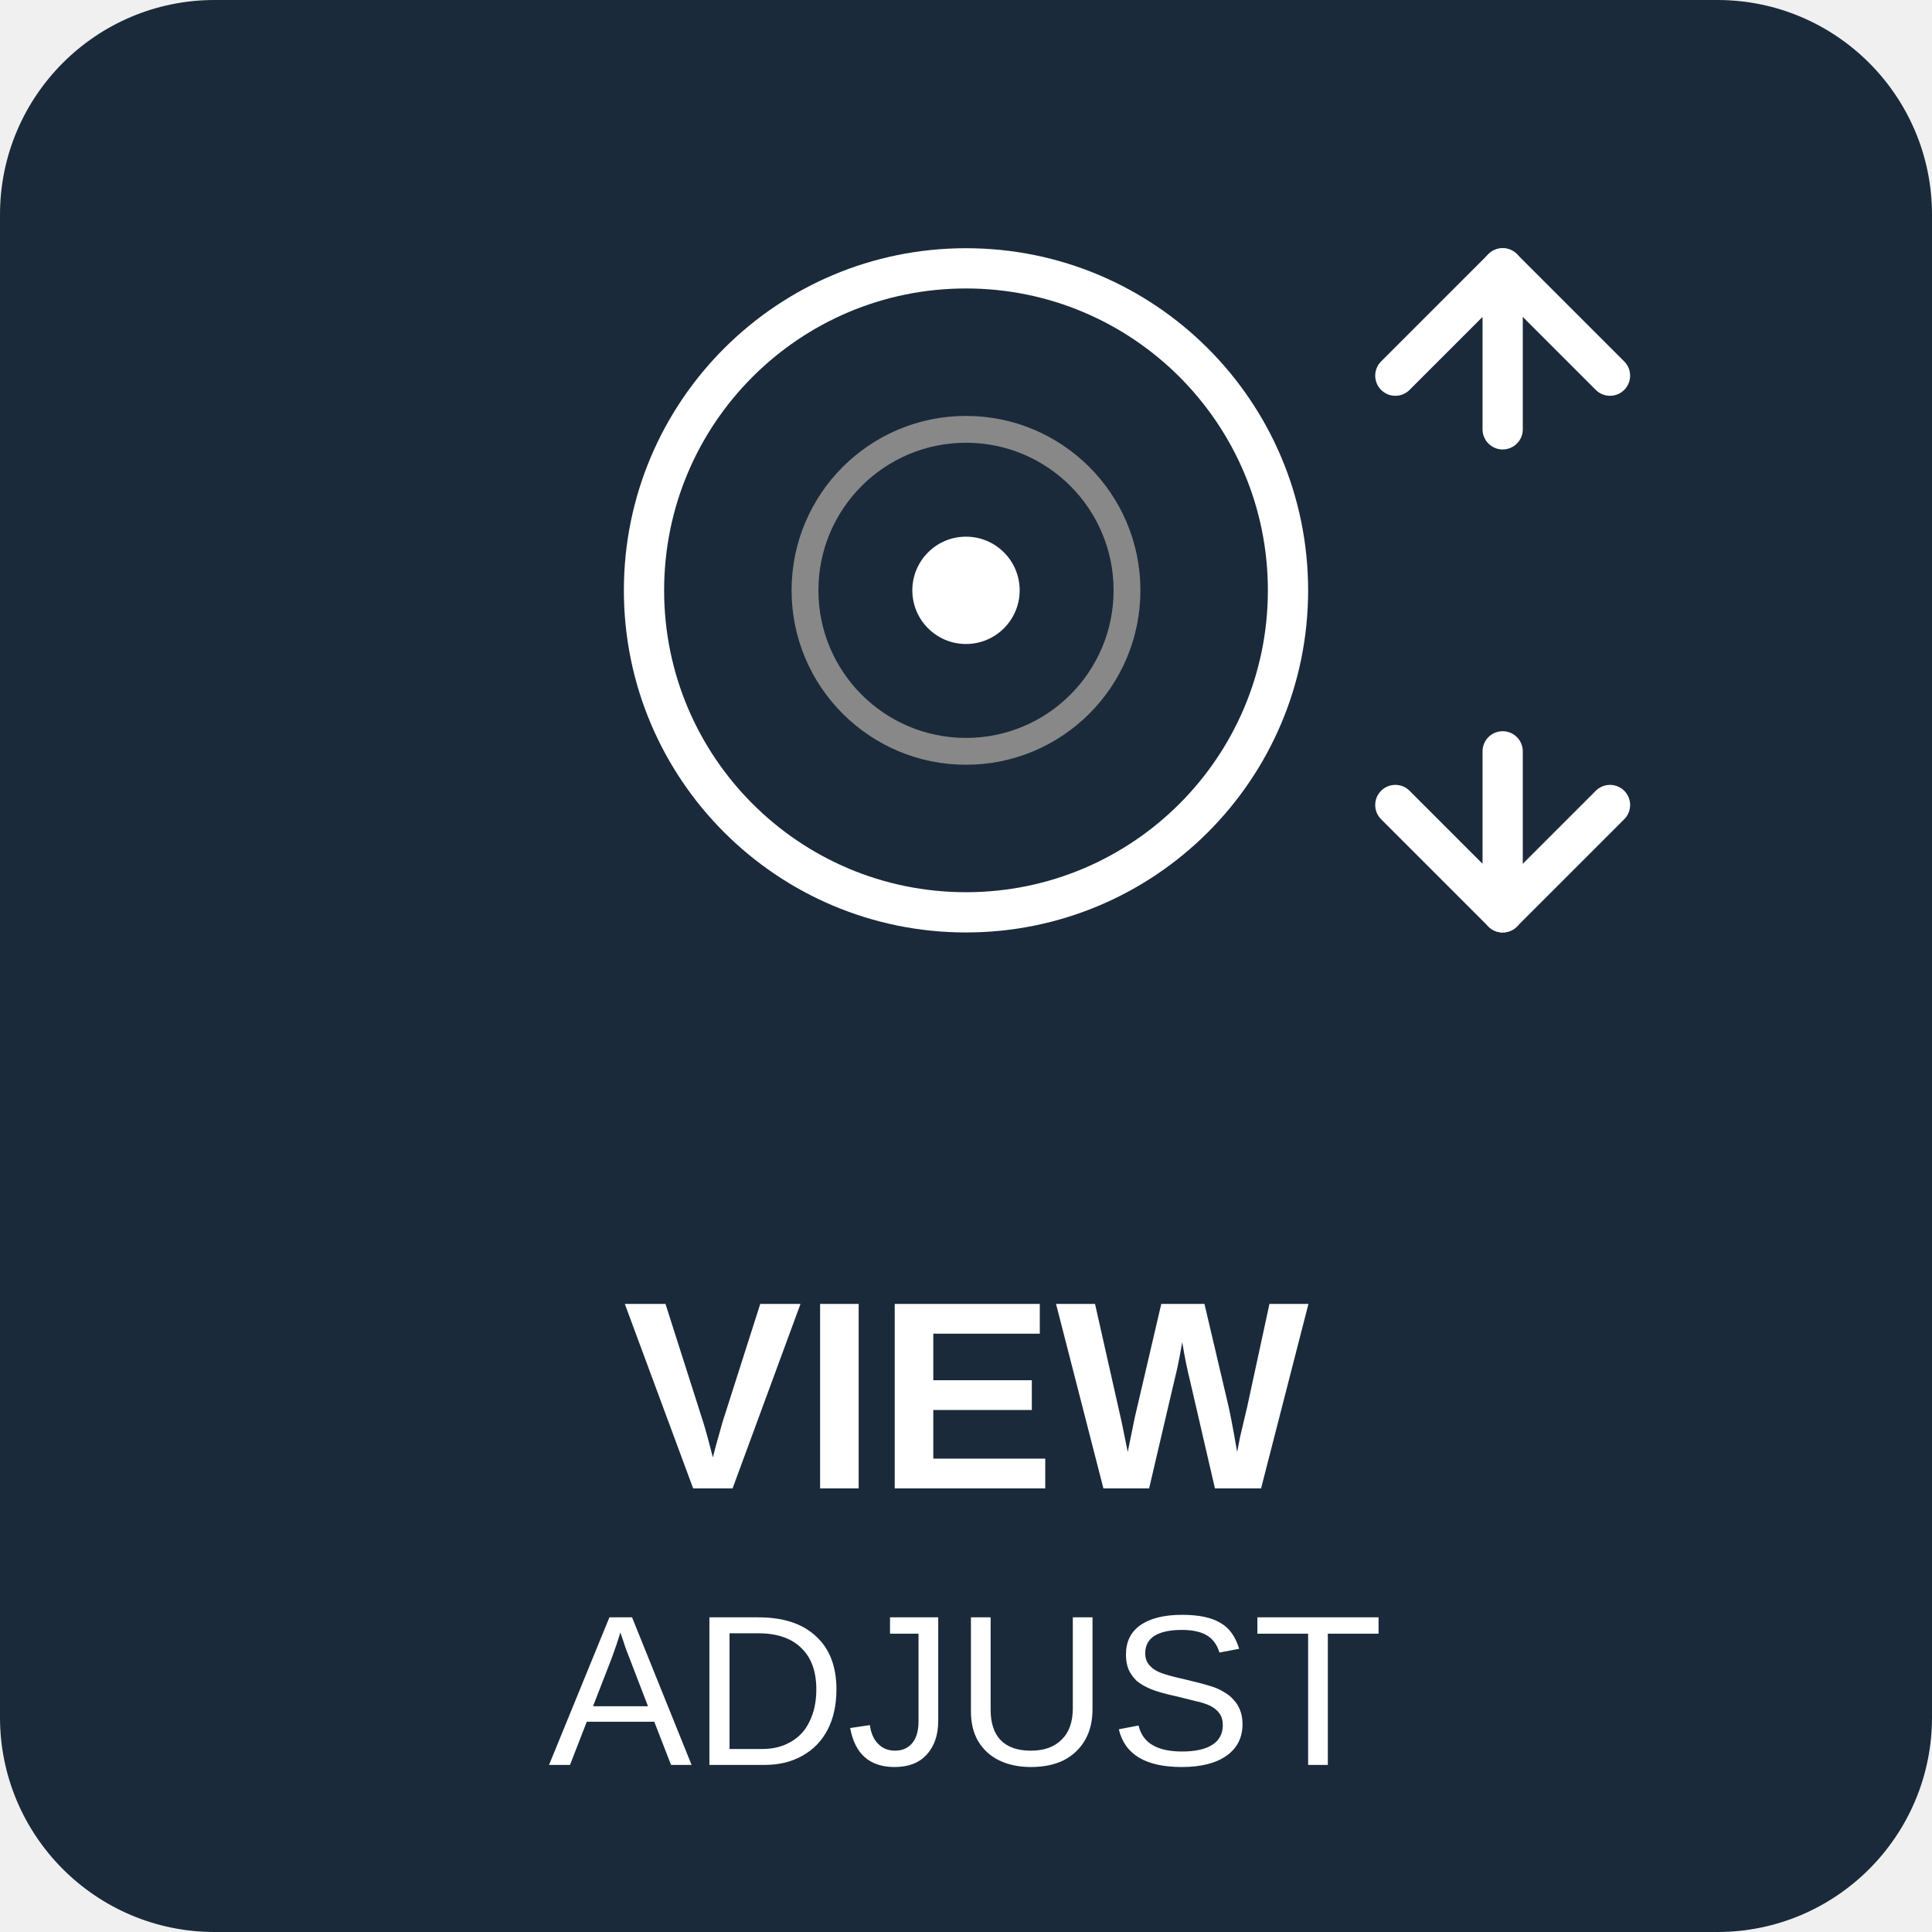
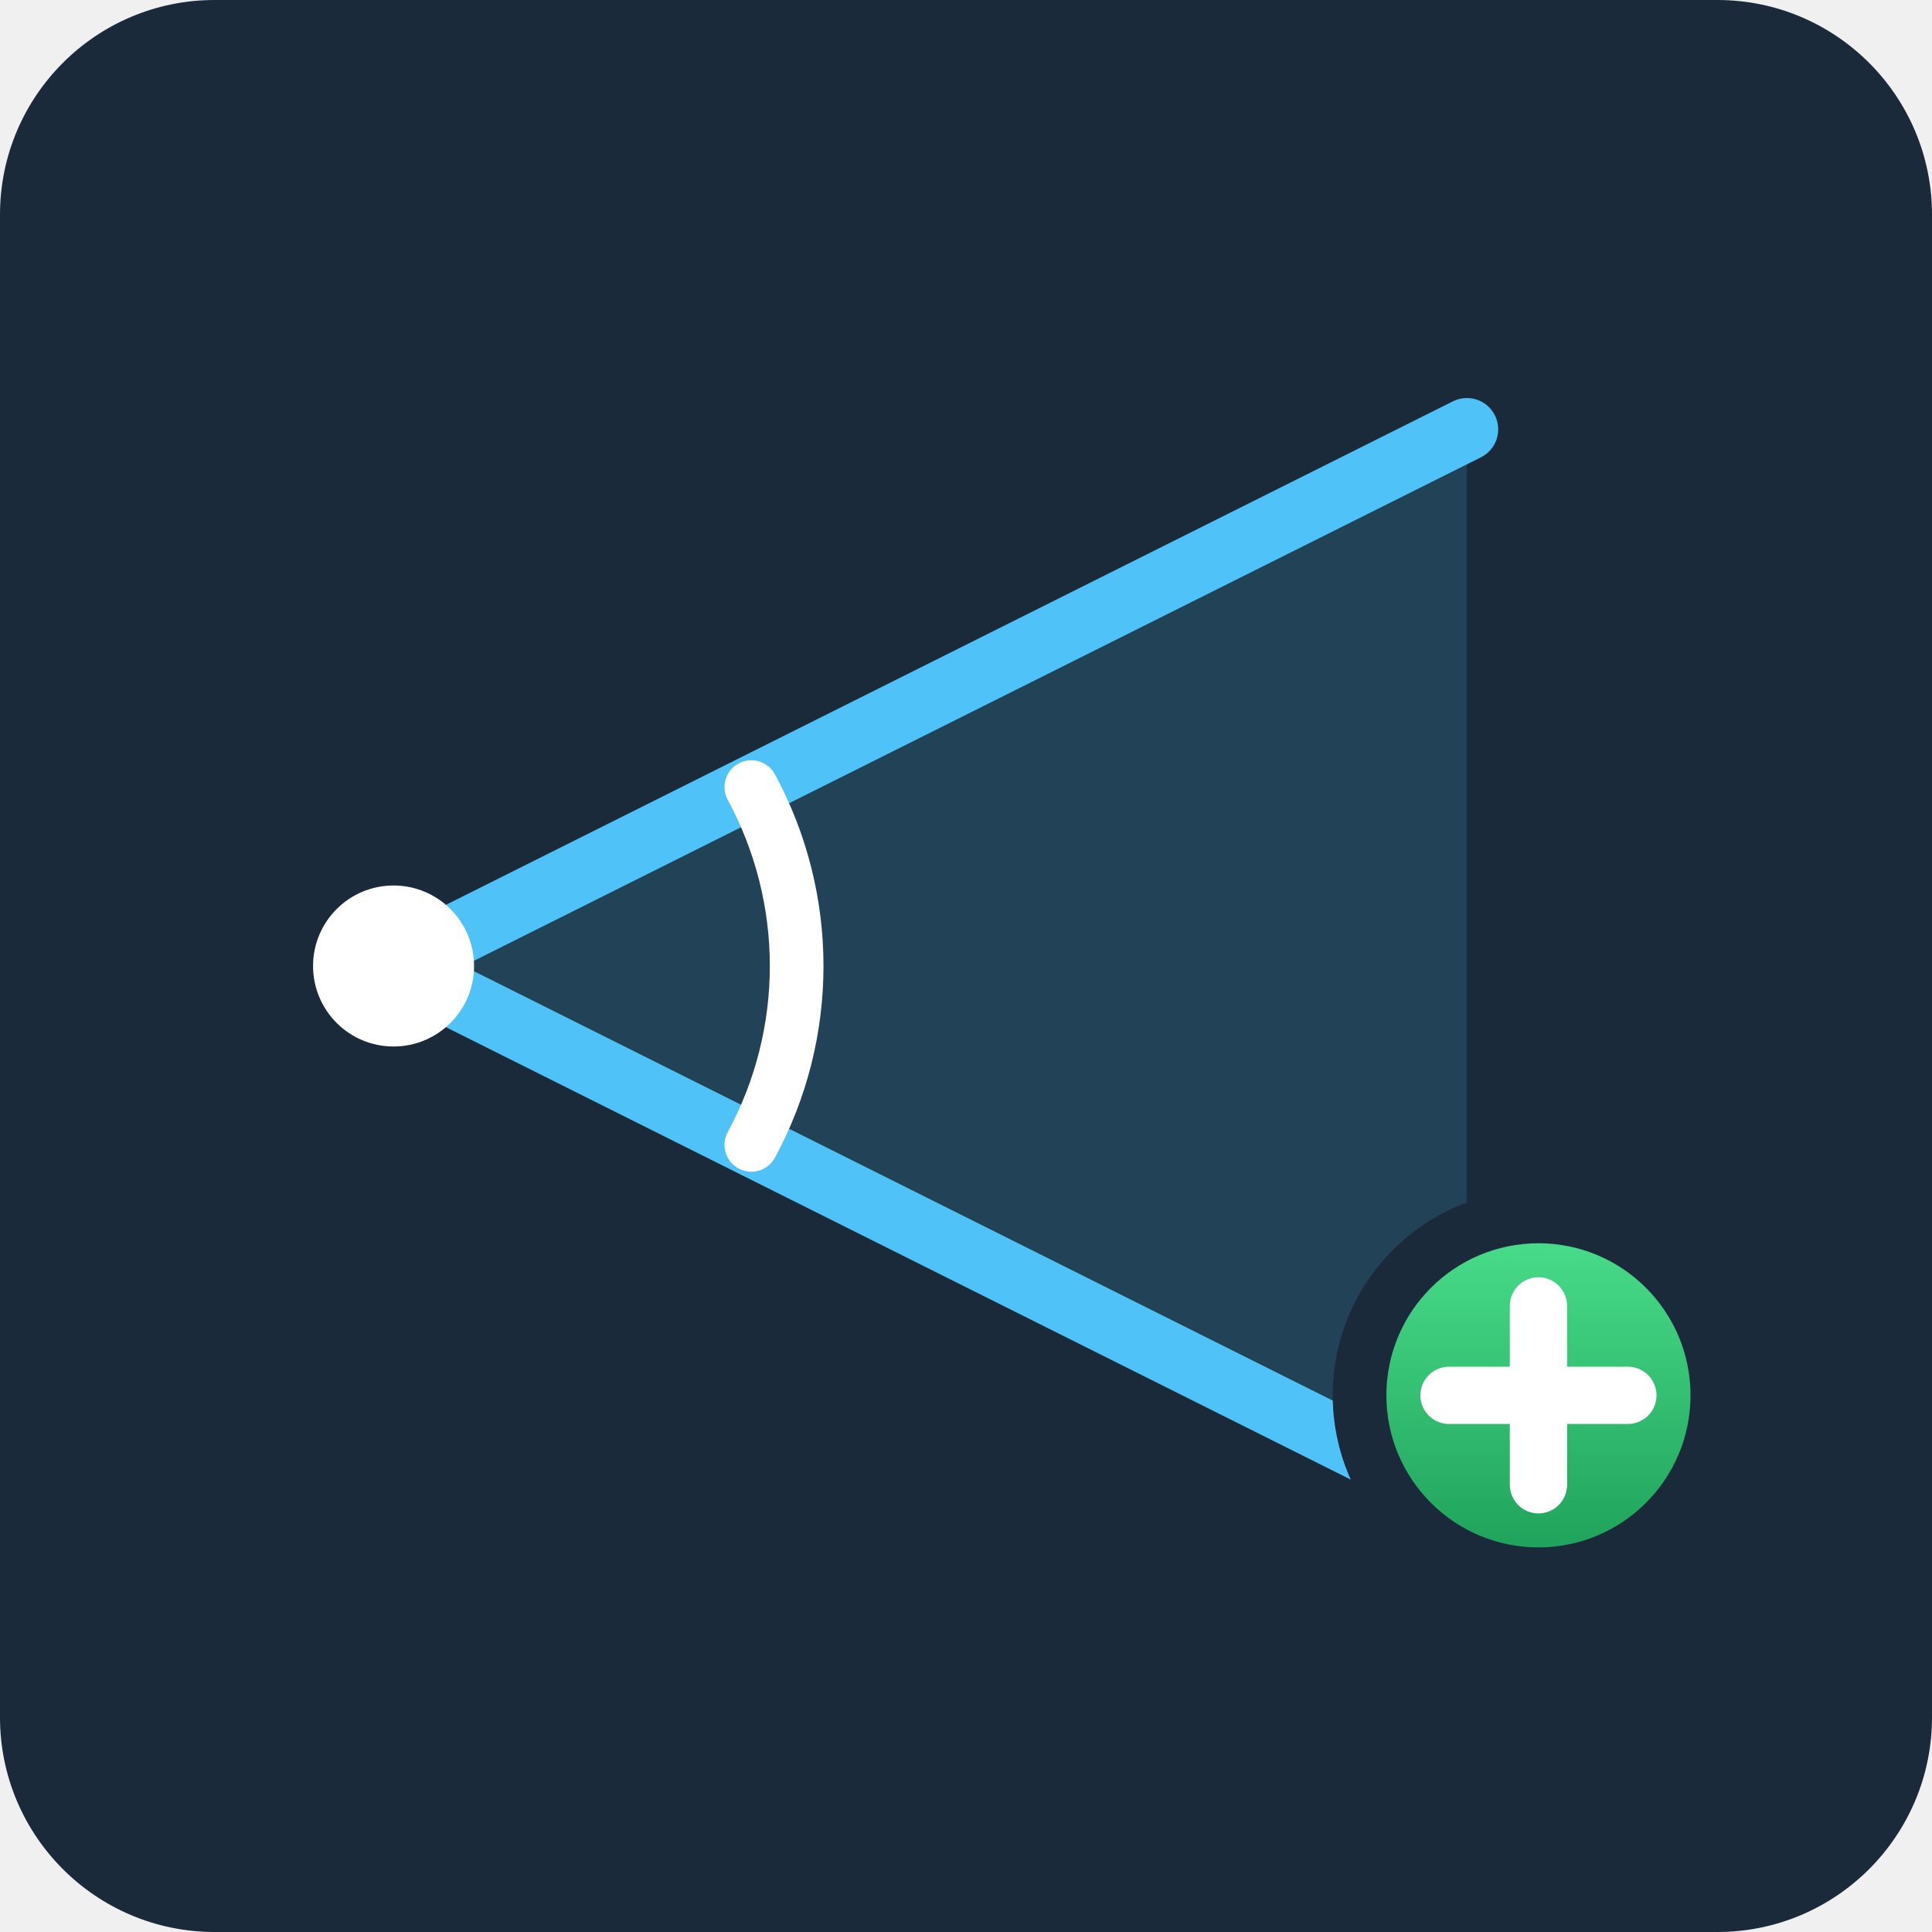
<svg xmlns="http://www.w3.org/2000/svg" viewBox="0 0 72 72">
  <rect x="0" y="0" width="72" height="72" rx="8" fill="#1a2a3a" />
-   <circle cx="36" cy="22" r="12" fill="none" stroke="#ffffff" stroke-width="1.5" />
-   <circle cx="36" cy="22" r="6" fill="none" stroke="#888888" stroke-width="1" />
-   <circle cx="36" cy="22" r="2" fill="#ffffff" />
-   <path d="M56 16 L56 10 L52 14" fill="none" stroke="#ffffff" stroke-width="1.5" stroke-linecap="round" stroke-linejoin="round" />
-   <path d="M56 10 L60 14" fill="none" stroke="#ffffff" stroke-width="1.5" stroke-linecap="round" stroke-linejoin="round" />
-   <path d="M56 28 L56 34 L52 30" fill="none" stroke="#ffffff" stroke-width="1.5" stroke-linecap="round" stroke-linejoin="round" />
-   <path d="M56 34 L60 30" fill="none" stroke="#ffffff" stroke-width="1.5" stroke-linecap="round" stroke-linejoin="round" />
-   <text x="36" y="52" text-anchor="middle" dominant-baseline="central" fill="#ffffff" font-family="Arial, sans-serif" font-size="10" font-weight="bold">VIEW</text>
-   <text x="36" y="63" text-anchor="middle" dominant-baseline="central" fill="#ffffff" font-family="Arial, sans-serif" font-size="8">ADJUST</text>
+   <svg x="4" y="4" width="64" height="64" viewBox="0 0 96 72">
+     <defs>
+       <linearGradient id="plusG" x1="0" y1="0" x2="0" y2="1">
+         <stop stop-color="#4be08d" />
+         <stop offset="1" stop-color="#1d9e58" />
+       </linearGradient>
+     </defs>
+     <polygon points="16,36 76,6 76,66" fill="#4fc3f7" opacity="0.16" />
+     <line x1="16" y1="36" x2="76" y2="6" stroke="#4fc3f7" stroke-width="3.5" stroke-linecap="round" />
+     <line x1="16" y1="36" x2="76" y2="66" stroke="#4fc3f7" stroke-width="3.5" stroke-linecap="round" />
+     <path d="M36 26 A21 21 0 0 1 36 46" fill="none" stroke="#ffffff" stroke-width="3" stroke-linecap="round" />
+     <circle cx="16" cy="36" r="4.5" fill="#ffffff" />
+     <circle cx="80" cy="60" r="10" fill="url(#plusG)" stroke="#1a2a3a" stroke-width="3" />
+     <path d="M75 60h10M80 55v10" stroke="#ffffff" stroke-width="3.2" stroke-linecap="round" />
+   </svg>
</svg>
